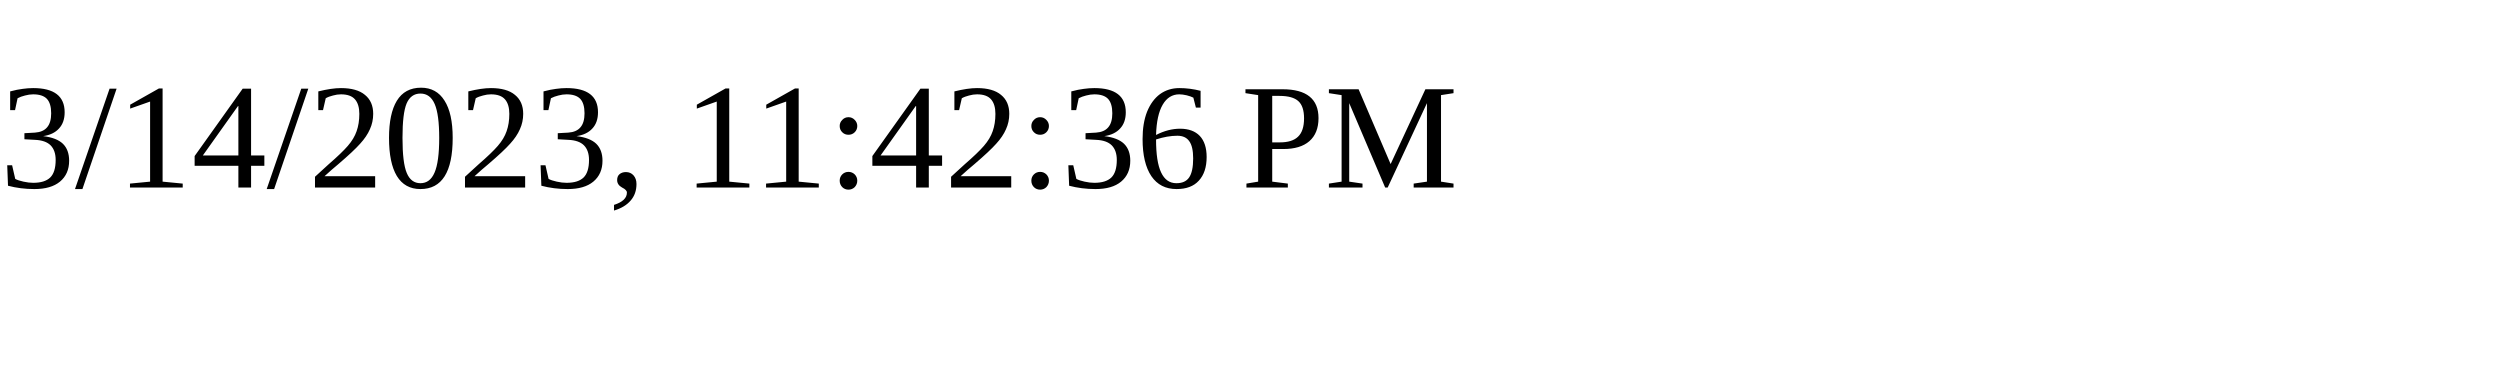
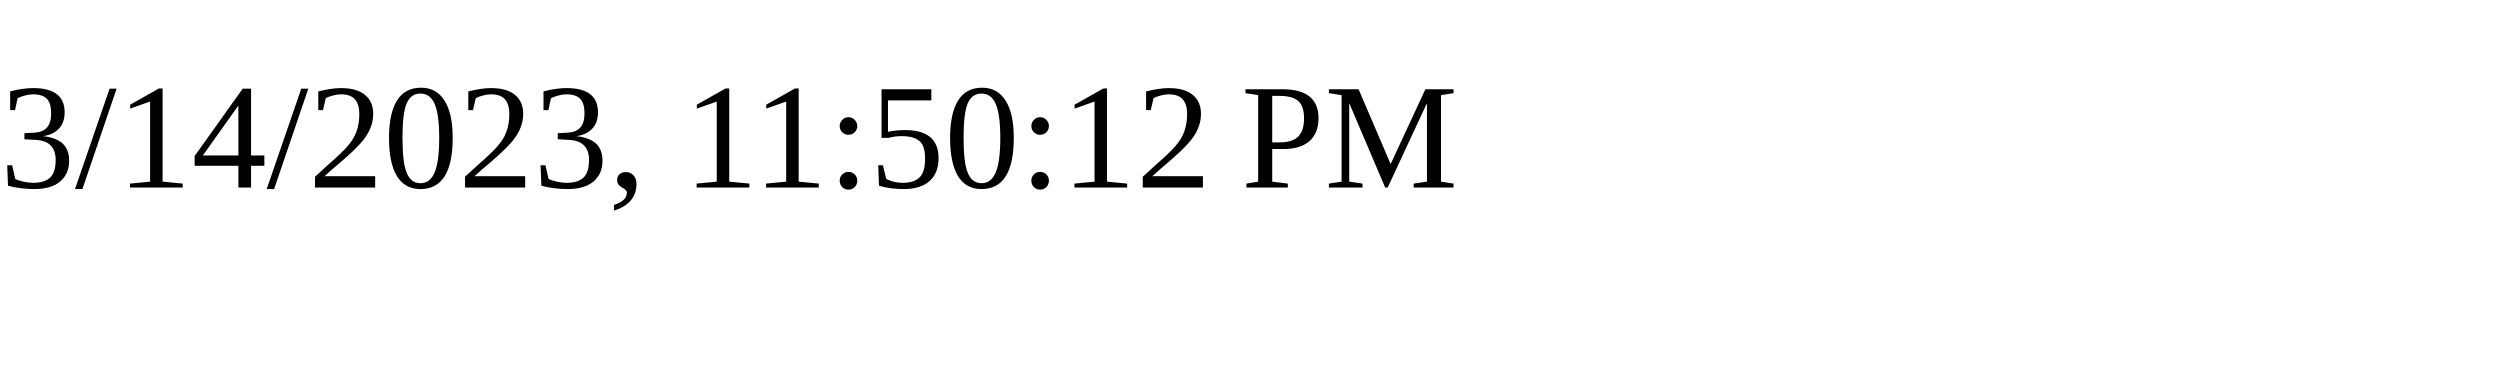
<svg xmlns="http://www.w3.org/2000/svg" height="30" width="200">
-   <text x="0" y="15">3/14/2023, 11:42:36 PM</text>
+   <text x="0" y="15">3/14/2023, 11:50:12 PM</text>
</svg>
